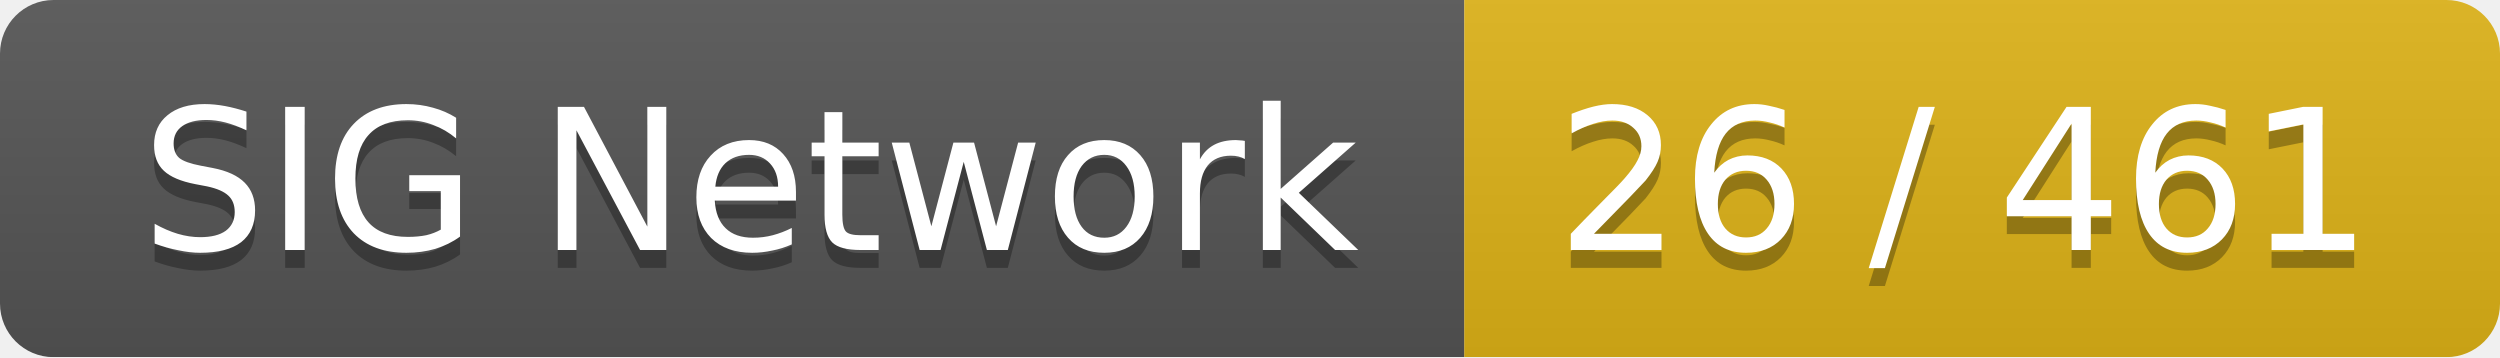
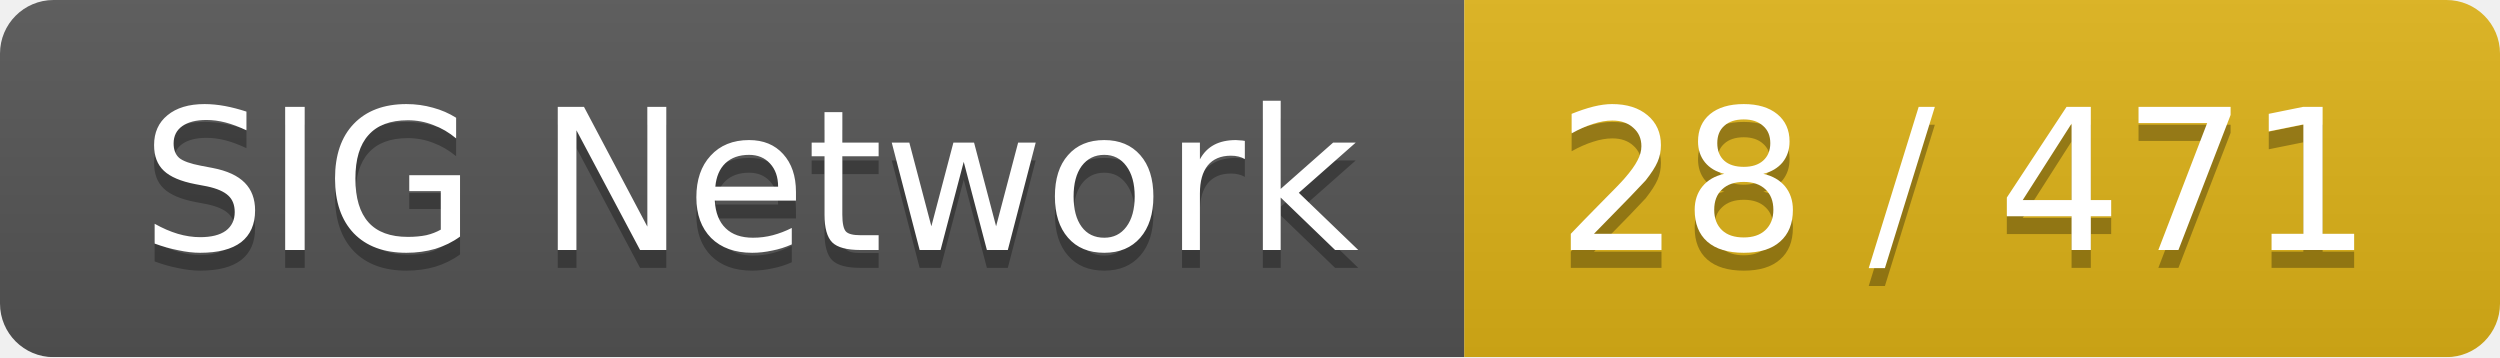
<svg xmlns="http://www.w3.org/2000/svg" width="140" height="20">
  <linearGradient id="smooth" x2="0" y2="100%">
    <stop offset="0" stop-color="#bbb" stop-opacity=".1" />
    <stop offset="1" stop-opacity=".1" />
  </linearGradient>
  <mask id="round">
    <rect width="140" height="20" rx="3" fill="#fff" />
  </mask>
  <g mask="url(#round)">
    <rect width="82" height="20" fill="#555" />
    <rect x="82" width="58" height="20" fill="#dfb317" />
    <rect width="140" height="20" fill="url(#smooth)" />
  </g>
  <g fill="#fff" text-anchor="middle" font-family="DejaVu Sans,Verdana,Geneva,sans-serif" font-size="11">
    <text x="42" y="15" fill="#010101" fill-opacity=".3">SIG Network</text>
    <text x="42" y="14">SIG Network</text>
-     <text x="110" y="15" fill="#010101" fill-opacity=".3">26 / 461</text>
-     <text x="110" y="14">26 / 461</text>
+     <text x="110" y="15" fill="#010101" fill-opacity=".3">28 / 471</text>
+     <text x="110" y="14">28 / 471</text>
  </g>
</svg>
